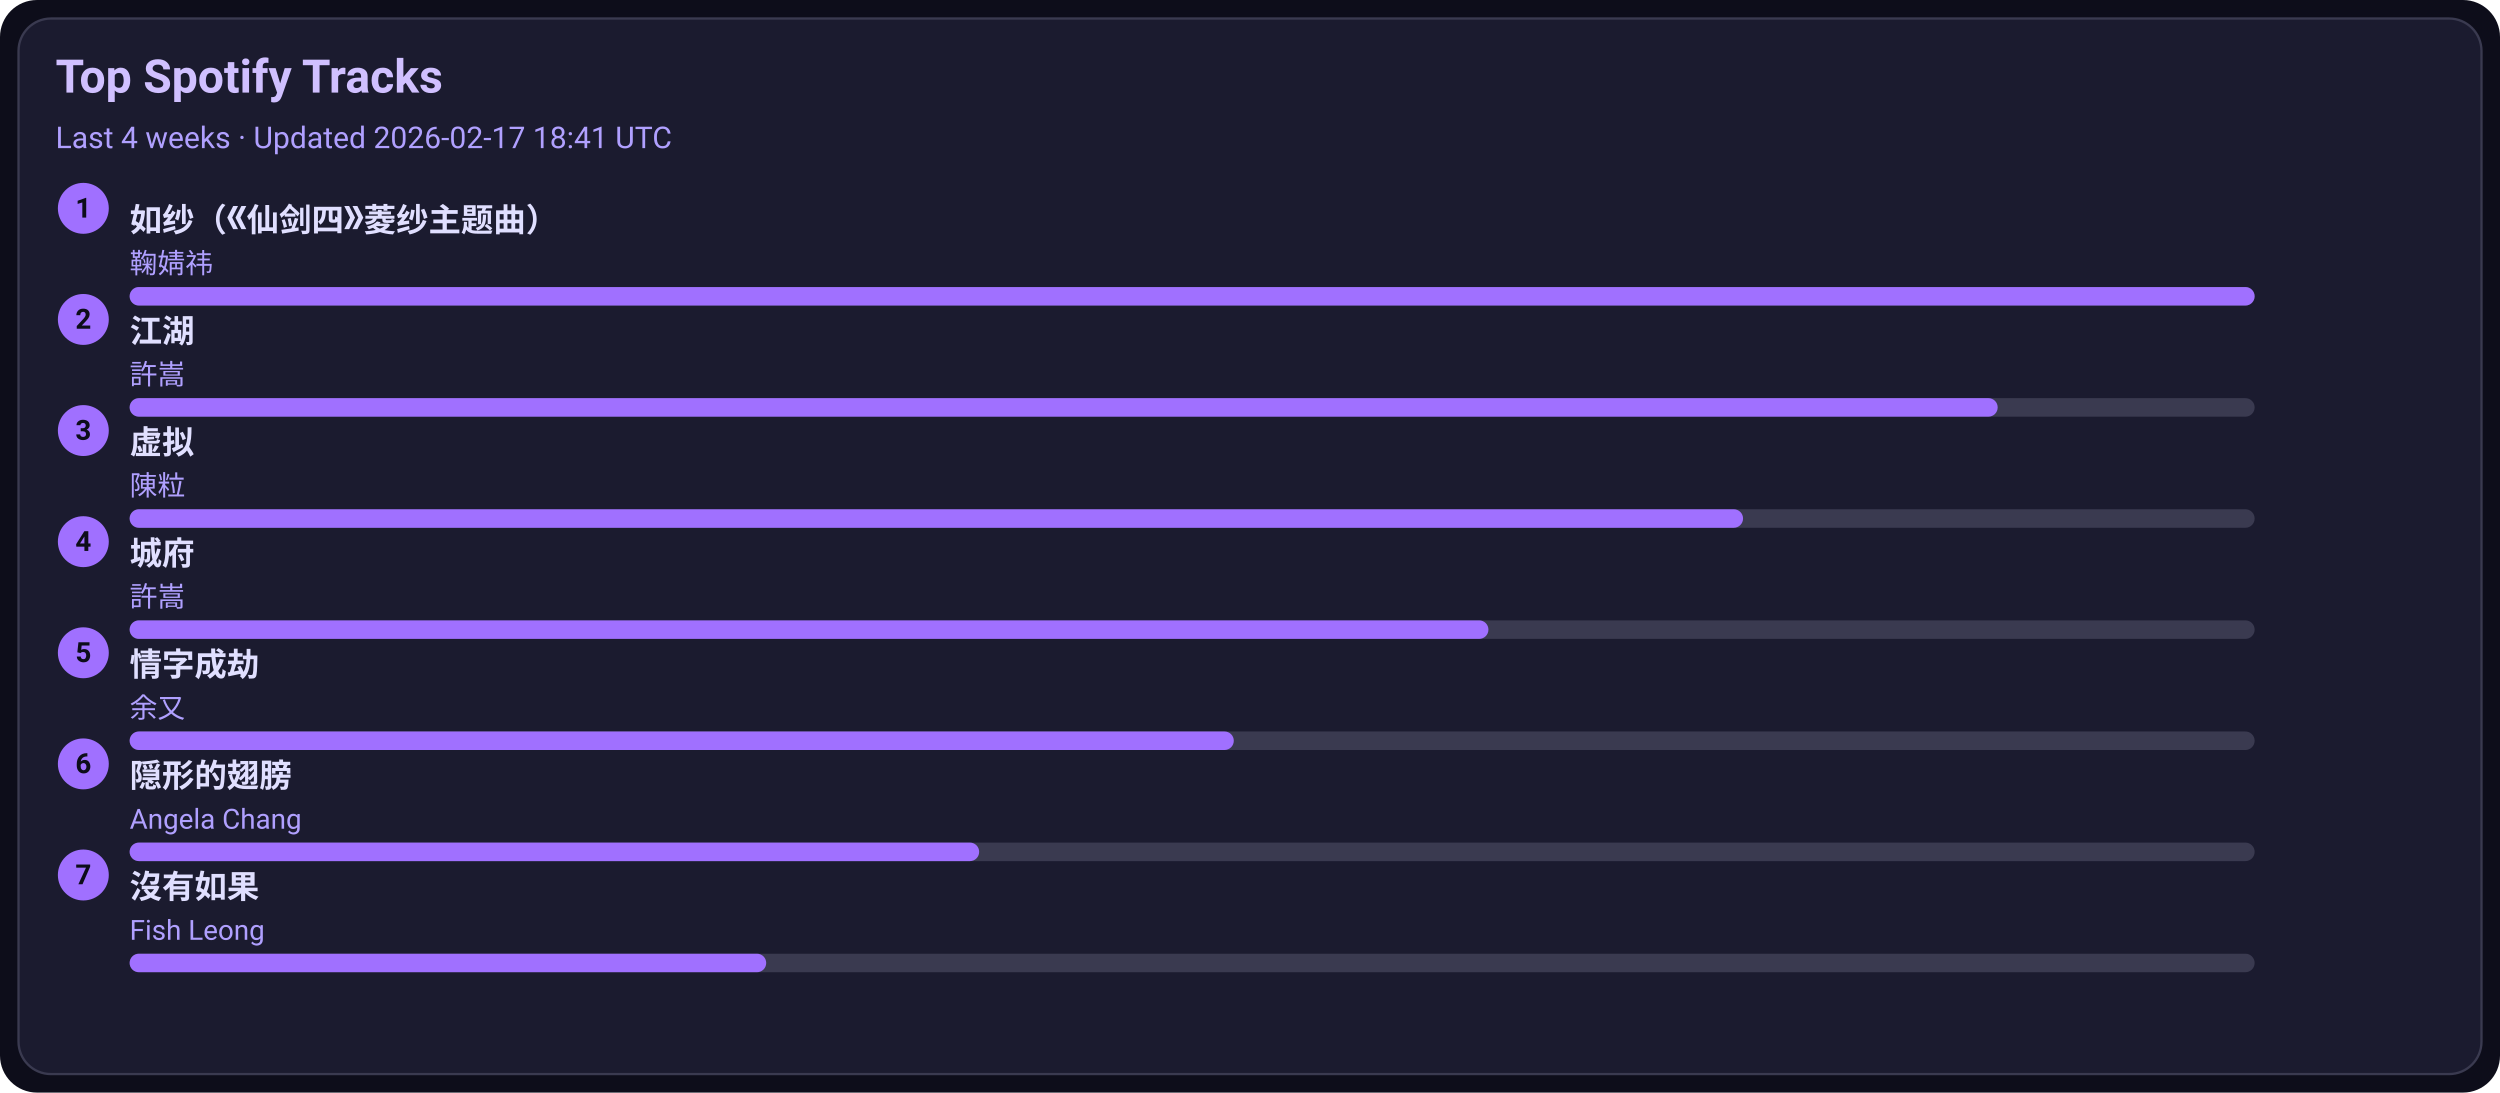
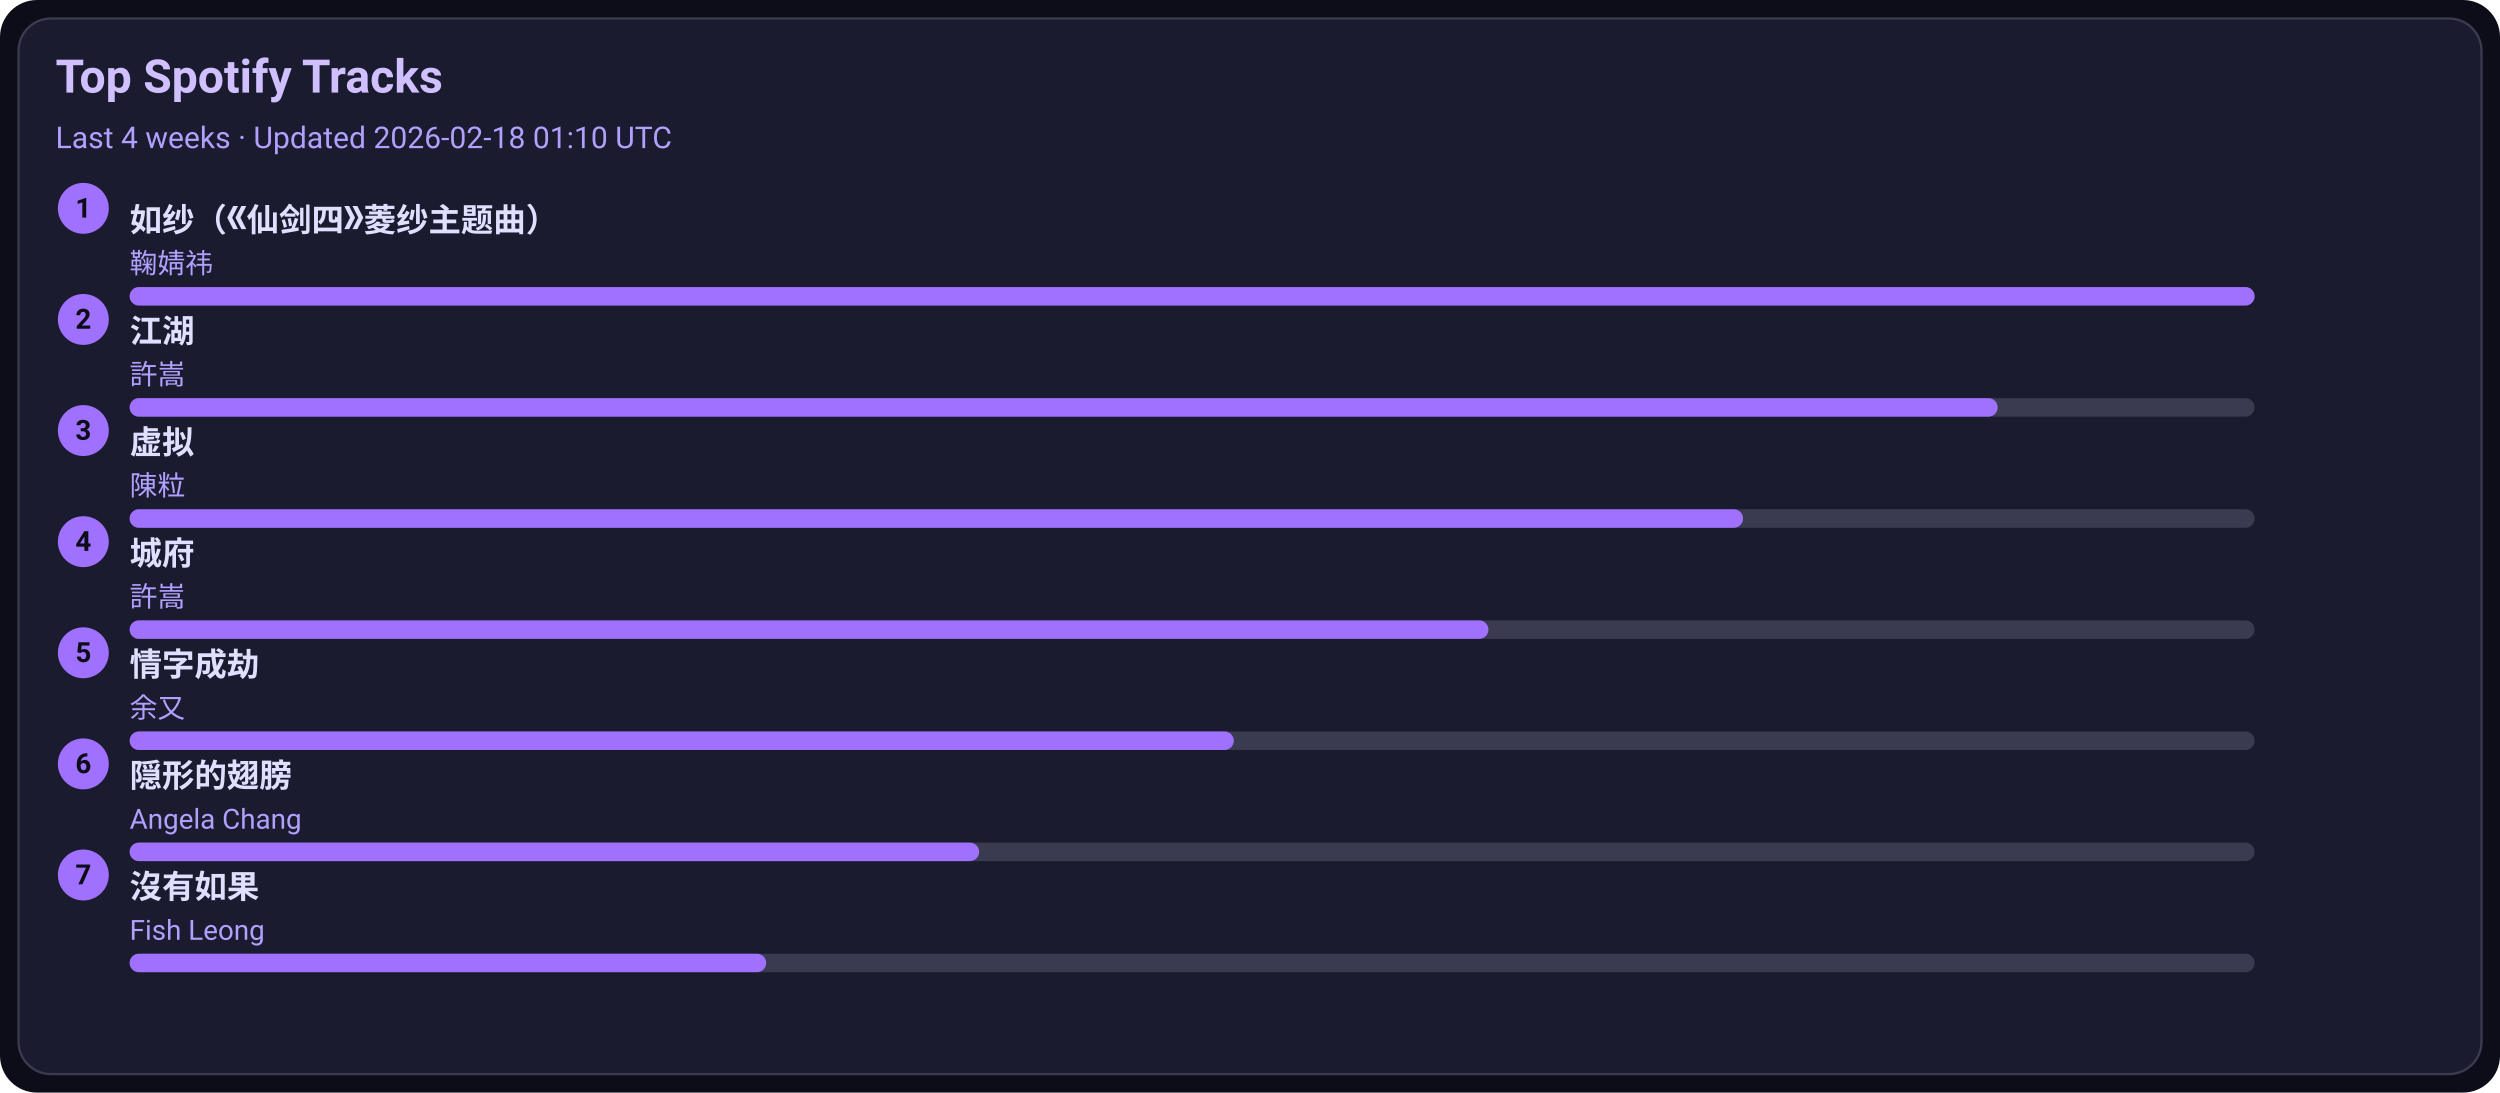
<svg xmlns="http://www.w3.org/2000/svg" width="1080" height="472" viewBox="0 0 1080 472">
  <style>text{font-family:-apple-system,BlinkMacSystemFont,Segoe UI,Roboto,Ubuntu,Helvetica Neue,Arial,Noto Sans,sans-serif}</style>
  <rect width="1080" height="472" rx="16" fill="#0d0d1a" />
  <rect x="8" y="8" width="1064" height="456" rx="14" fill="#1b1b2f" stroke="#3a3a50" />
  <text x="24" y="40" font-size="20" fill="#d0c0ff" font-weight="600">Top Spotify Tracks</text>
-   <text x="24" y="64" font-size="13" fill="#b0a0ff">Last 4 weeks · Updated 2026-02-17 18:41 UTC</text>
+   <text x="24" y="64" font-size="13" fill="#b0a0ff">Last 4 weeks · Updated 2026-02-18 01:10 UTC</text>
  <circle cx="36" cy="90" r="11" fill="#a070ff" />
  <text x="36" y="94" text-anchor="middle" font-size="12" fill="#0d0d1a" font-weight="700">1</text>
  <a href="https://open.spotify.com/track/69FUNgvEVkNbHq43lgvdme" target="_blank" rel="noopener noreferrer">
    <text x="56" y="100" font-size="14" fill="#e0dfff" font-weight="600">如纱（《仙剑四》菱纱主题曲）</text>
  </a>
  <text x="56" y="118" font-size="12" fill="#b0a0ff">鞠婧祎</text>
  <rect x="56" y="124" width="918" height="8" rx="4" fill="#3a3a50" />
  <rect x="56" y="124" width="918" height="8" rx="4" fill="#a070ff" />
  <circle cx="36" cy="138" r="11" fill="#a070ff" />
  <text x="36" y="142" text-anchor="middle" font-size="12" fill="#0d0d1a" font-weight="700">2</text>
  <a href="https://open.spotify.com/track/03PCdwqajii1xgp7WIozzC" target="_blank" rel="noopener noreferrer">
    <text x="56" y="148" font-size="14" fill="#e0dfff" font-weight="600">江湖</text>
  </a>
  <text x="56" y="166" font-size="12" fill="#b0a0ff">許嵩</text>
  <rect x="56" y="172" width="918" height="8" rx="4" fill="#3a3a50" />
  <rect x="56" y="172" width="807" height="8" rx="4" fill="#a070ff" />
  <circle cx="36" cy="186" r="11" fill="#a070ff" />
  <text x="36" y="190" text-anchor="middle" font-size="12" fill="#0d0d1a" font-weight="700">3</text>
  <a href="https://open.spotify.com/track/5l9sg05BhpfsdLfRvjGsAf" target="_blank" rel="noopener noreferrer">
    <text x="56" y="196" font-size="14" fill="#e0dfff" font-weight="600">虚拟</text>
  </a>
  <text x="56" y="214" font-size="12" fill="#b0a0ff">陳粒</text>
  <rect x="56" y="220" width="918" height="8" rx="4" fill="#3a3a50" />
  <rect x="56" y="220" width="697" height="8" rx="4" fill="#a070ff" />
  <circle cx="36" cy="234" r="11" fill="#a070ff" />
  <text x="36" y="238" text-anchor="middle" font-size="12" fill="#0d0d1a" font-weight="700">4</text>
  <a href="https://open.spotify.com/track/4AmlSf7hye0QVpnHCcEoEw" target="_blank" rel="noopener noreferrer">
    <text x="56" y="244" font-size="14" fill="#e0dfff" font-weight="600">城府</text>
  </a>
  <text x="56" y="262" font-size="12" fill="#b0a0ff">許嵩</text>
  <rect x="56" y="268" width="918" height="8" rx="4" fill="#3a3a50" />
  <rect x="56" y="268" width="587" height="8" rx="4" fill="#a070ff" />
  <circle cx="36" cy="282" r="11" fill="#a070ff" />
  <text x="36" y="286" text-anchor="middle" font-size="12" fill="#0d0d1a" font-weight="700">5</text>
  <a href="https://open.spotify.com/track/6PLof7Z5mvbp9im83J4m3m" target="_blank" rel="noopener noreferrer">
    <text x="56" y="292" font-size="14" fill="#e0dfff" font-weight="600">情字成劫</text>
  </a>
  <text x="56" y="310" font-size="12" fill="#b0a0ff">余又</text>
  <rect x="56" y="316" width="918" height="8" rx="4" fill="#3a3a50" />
  <rect x="56" y="316" width="477" height="8" rx="4" fill="#a070ff" />
  <circle cx="36" cy="330" r="11" fill="#a070ff" />
  <text x="36" y="334" text-anchor="middle" font-size="12" fill="#0d0d1a" font-weight="700">6</text>
  <a href="https://open.spotify.com/track/6Tv5ukQ3xK8WHxJgWMM6vM" target="_blank" rel="noopener noreferrer">
    <text x="56" y="340" font-size="14" fill="#e0dfff" font-weight="600">隠形的翅膀</text>
  </a>
  <text x="56" y="358" font-size="12" fill="#b0a0ff">Angela Chang</text>
  <rect x="56" y="364" width="918" height="8" rx="4" fill="#3a3a50" />
  <rect x="56" y="364" width="367" height="8" rx="4" fill="#a070ff" />
  <circle cx="36" cy="378" r="11" fill="#a070ff" />
  <text x="36" y="382" text-anchor="middle" font-size="12" fill="#0d0d1a" font-weight="700">7</text>
  <a href="https://open.spotify.com/track/1G9MmoUjo5nC5lB7paaG0l" target="_blank" rel="noopener noreferrer">
    <text x="56" y="388" font-size="14" fill="#e0dfff" font-weight="600">沒有如果</text>
  </a>
  <text x="56" y="406" font-size="12" fill="#b0a0ff">Fish Leong</text>
  <rect x="56" y="412" width="918" height="8" rx="4" fill="#3a3a50" />
  <rect x="56" y="412" width="275" height="8" rx="4" fill="#a070ff" />
</svg>
